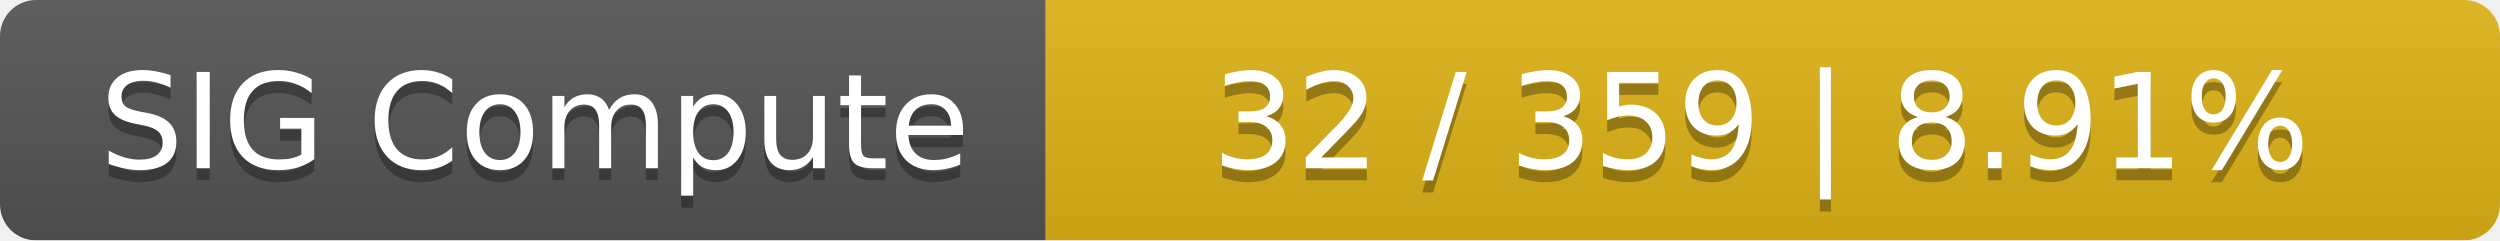
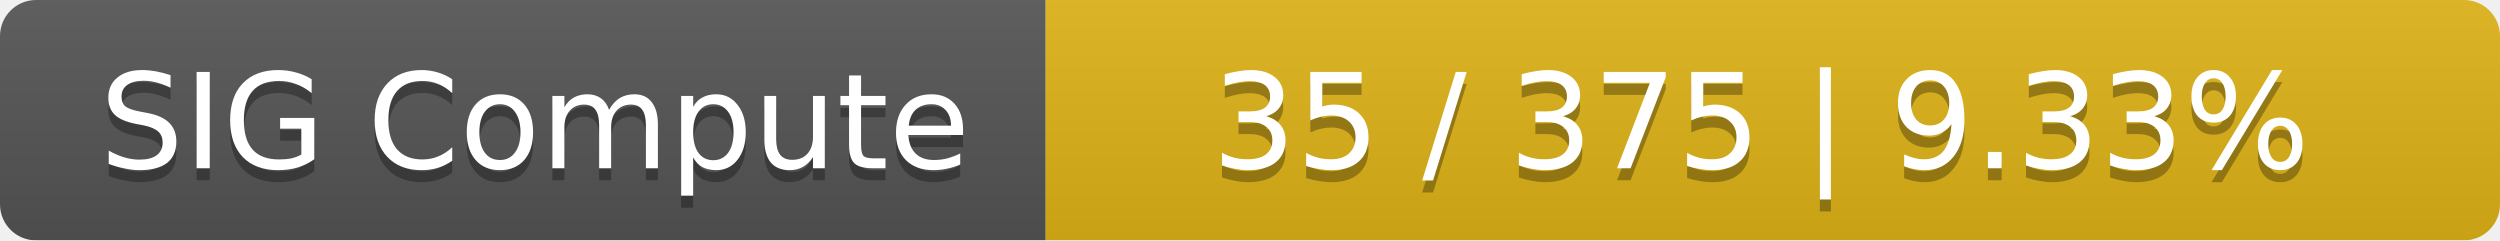
<svg xmlns="http://www.w3.org/2000/svg" width="208" height="20">
  <linearGradient id="smooth" x2="0" y2="100%">
    <stop offset="0" stop-color="#bbb" stop-opacity=".1" />
    <stop offset="1" stop-opacity=".1" />
  </linearGradient>
  <mask id="round">
    <rect width="208" height="20" rx="3" fill="#fff" />
  </mask>
  <g mask="url(#round)">
    <rect width="87" height="20" fill="#555" />
    <rect x="87" width="121" height="20" fill="#dfb317" />
    <rect width="208" height="20" fill="url(#smooth)" />
  </g>
  <g fill="#fff" text-anchor="middle" font-family="DejaVu Sans,Verdana,Geneva,sans-serif" font-size="11">
    <text x="44.5" y="15" fill="#010101" fill-opacity=".3">SIG Compute</text>
    <text x="44.5" y="14">SIG Compute</text>
-     <text x="146.5" y="15" fill="#010101" fill-opacity=".3">32 / 359    |    8.91%</text>
-     <text x="146.5" y="14">32 / 359    |    8.91%</text>
+     <text x="146.5" y="15" fill="#010101" fill-opacity=".3">35 / 375    |    9.33%</text>
+     <text x="146.5" y="14">35 / 375    |    9.33%</text>
  </g>
</svg>
